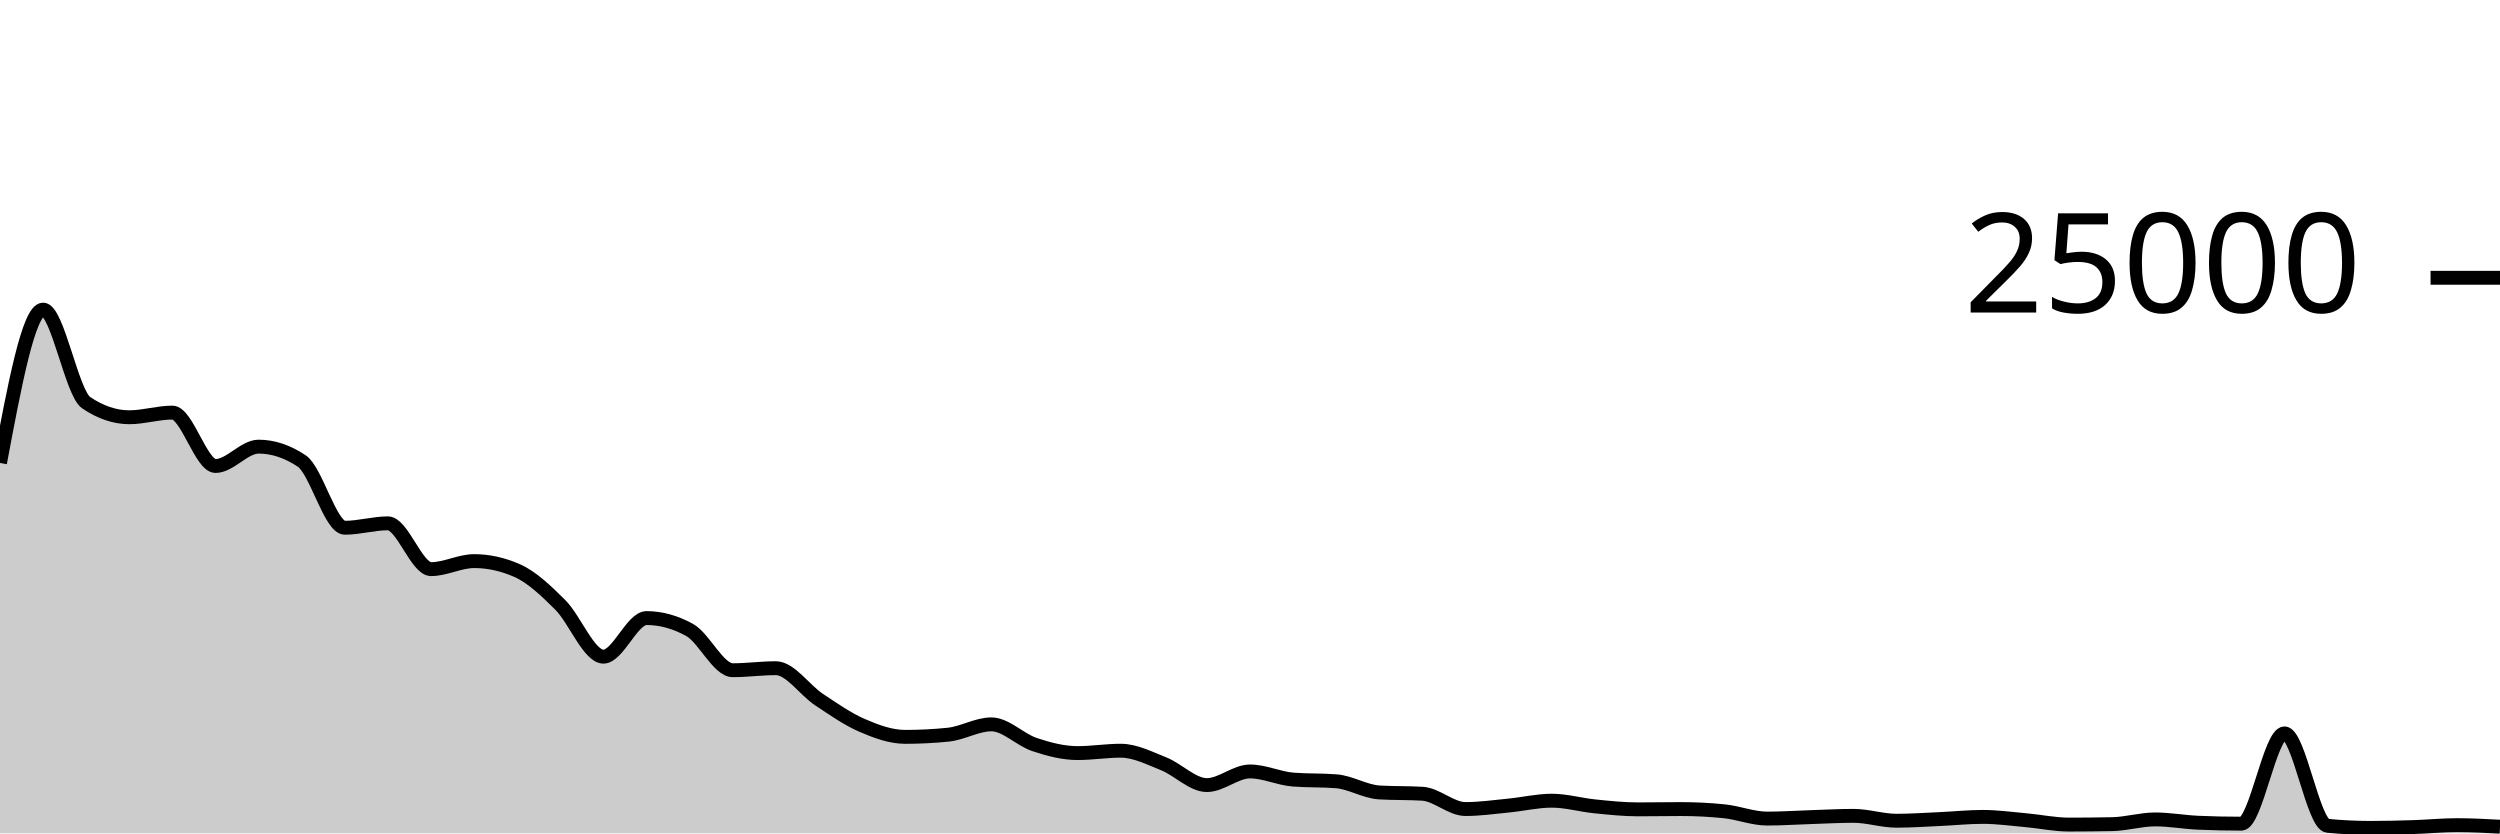
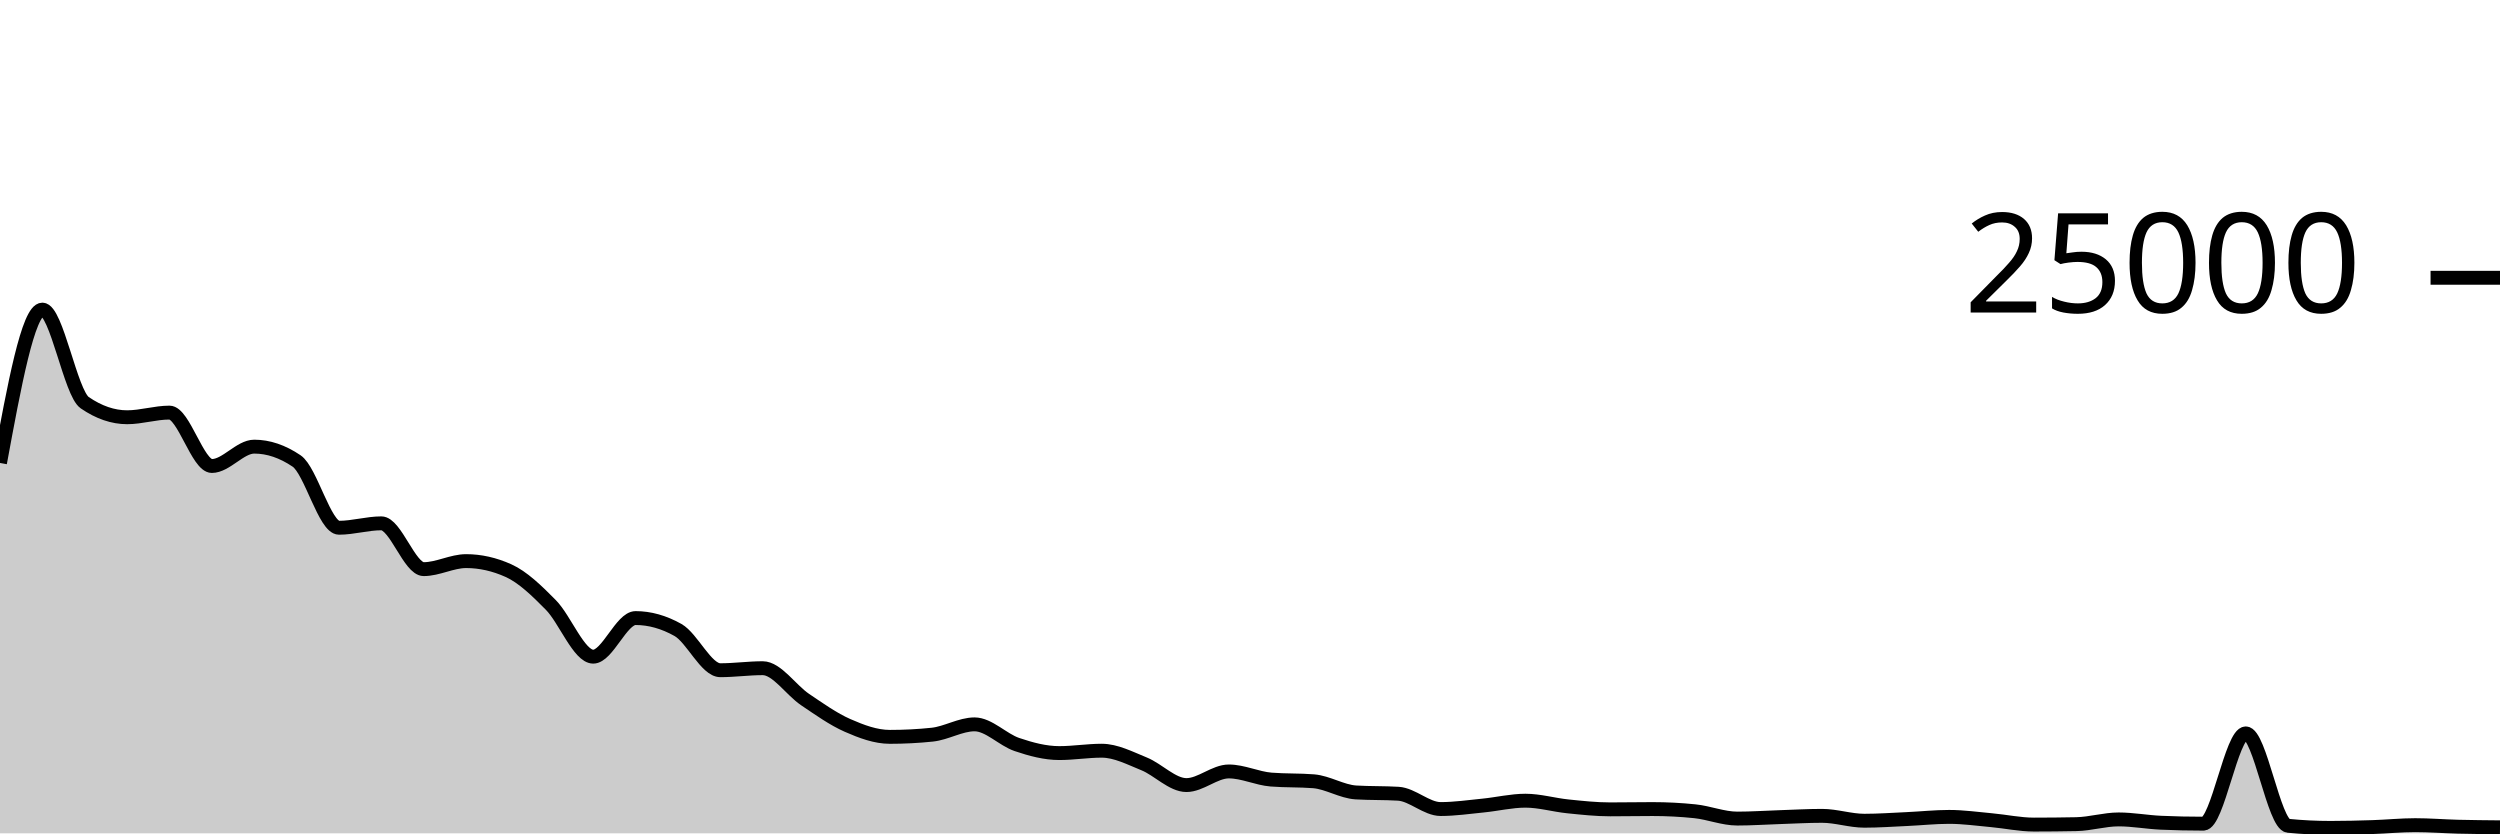
<svg xmlns="http://www.w3.org/2000/svg" viewBox="0 0 180 60">
  <g transform="translate(0,20)">
-     <path class="area" fill="rgba(0, 0, 0, 0.2)" d="M0,13.333C1.034,7.812,2.069,2.291,3.103,2.291C4.138,2.291,5.172,8.298,6.207,8.995C7.241,9.693,8.276,10.042,9.31,10.042C10.345,10.042,11.379,9.707,12.414,9.707C13.448,9.707,14.483,13.552,15.517,13.552C16.552,13.552,17.586,12.158,18.621,12.158C19.655,12.158,20.69,12.502,21.724,13.19C22.759,13.878,23.793,17.998,24.828,17.998C25.862,17.998,26.897,17.68,27.931,17.68C28.966,17.68,30,20.978,31.034,20.978C32.069,20.978,33.103,20.4,34.138,20.4C35.172,20.4,36.207,20.628,37.241,21.085C38.276,21.541,39.31,22.524,40.345,23.557C41.379,24.589,42.414,27.28,43.448,27.28C44.483,27.28,45.517,24.501,46.552,24.501C47.586,24.501,48.621,24.787,49.655,25.358C50.69,25.93,51.724,28.256,52.759,28.256C53.793,28.256,54.828,28.11,55.862,28.11C56.897,28.11,57.931,29.682,58.966,30.368C60,31.054,61.034,31.779,62.069,32.227C63.103,32.675,64.138,33.054,65.172,33.054C66.207,33.054,67.241,33.002,68.276,32.896C69.31,32.79,70.345,32.154,71.379,32.154C72.414,32.154,73.448,33.262,74.483,33.606C75.517,33.951,76.552,34.222,77.586,34.222C78.621,34.222,79.655,34.051,80.69,34.051C81.724,34.051,82.759,34.586,83.793,34.998C84.828,35.411,85.862,36.526,86.897,36.526C87.931,36.526,88.966,35.544,90,35.544C91.034,35.544,92.069,36.049,93.103,36.13C94.138,36.211,95.172,36.17,96.207,36.251C97.241,36.332,98.276,36.994,99.31,37.056C100.345,37.118,101.379,37.087,102.414,37.149C103.448,37.211,104.483,38.251,105.517,38.251C106.552,38.251,107.586,38.1,108.621,38C109.655,37.9,110.69,37.65,111.724,37.65C112.759,37.65,113.793,37.954,114.828,38.058C115.862,38.162,116.897,38.274,117.931,38.274C118.966,38.274,120,38.253,121.034,38.253C122.069,38.253,123.103,38.306,124.138,38.411C125.172,38.517,126.207,38.938,127.241,38.938C128.276,38.938,129.31,38.866,130.345,38.834C131.379,38.801,132.414,38.741,133.448,38.741C134.483,38.741,135.517,39.093,136.552,39.093C137.586,39.093,138.621,39.019,139.655,38.973C140.69,38.927,141.724,38.816,142.759,38.816C143.793,38.816,144.828,38.962,145.862,39.054C146.897,39.147,147.931,39.37,148.966,39.37C150,39.37,151.034,39.359,152.069,39.339C153.103,39.319,154.138,38.998,155.172,38.998C156.207,38.998,157.241,39.192,158.276,39.237C159.31,39.282,160.345,39.304,161.379,39.304C162.414,39.304,163.448,32.803,164.483,32.803C165.517,32.803,166.552,39.357,167.586,39.458C168.621,39.558,169.655,39.608,170.69,39.608C171.724,39.608,172.759,39.582,173.793,39.549C174.828,39.516,175.862,39.411,176.897,39.411C177.931,39.411,178.966,39.466,180,39.522L180,40C178.966,40,177.931,40,176.897,40C175.862,40,174.828,40,173.793,40C172.759,40,171.724,40,170.69,40C169.655,40,168.621,40,167.586,40C166.552,40,165.517,40,164.483,40C163.448,40,162.414,40,161.379,40C160.345,40,159.31,40,158.276,40C157.241,40,156.207,40,155.172,40C154.138,40,153.103,40,152.069,40C151.034,40,150,40,148.966,40C147.931,40,146.897,40,145.862,40C144.828,40,143.793,40,142.759,40C141.724,40,140.69,40,139.655,40C138.621,40,137.586,40,136.552,40C135.517,40,134.483,40,133.448,40C132.414,40,131.379,40,130.345,40C129.31,40,128.276,40,127.241,40C126.207,40,125.172,40,124.138,40C123.103,40,122.069,40,121.034,40C120,40,118.966,40,117.931,40C116.897,40,115.862,40,114.828,40C113.793,40,112.759,40,111.724,40C110.69,40,109.655,40,108.621,40C107.586,40,106.552,40,105.517,40C104.483,40,103.448,40,102.414,40C101.379,40,100.345,40,99.31,40C98.276,40,97.241,40,96.207,40C95.172,40,94.138,40,93.103,40C92.069,40,91.034,40,90,40C88.966,40,87.931,40,86.897,40C85.862,40,84.828,40,83.793,40C82.759,40,81.724,40,80.69,40C79.655,40,78.621,40,77.586,40C76.552,40,75.517,40,74.483,40C73.448,40,72.414,40,71.379,40C70.345,40,69.31,40,68.276,40C67.241,40,66.207,40,65.172,40C64.138,40,63.103,40,62.069,40C61.034,40,60,40,58.966,40C57.931,40,56.897,40,55.862,40C54.828,40,53.793,40,52.759,40C51.724,40,50.69,40,49.655,40C48.621,40,47.586,40,46.552,40C45.517,40,44.483,40,43.448,40C42.414,40,41.379,40,40.345,40C39.31,40,38.276,40,37.241,40C36.207,40,35.172,40,34.138,40C33.103,40,32.069,40,31.034,40C30,40,28.966,40,27.931,40C26.897,40,25.862,40,24.828,40C23.793,40,22.759,40,21.724,40C20.69,40,19.655,40,18.621,40C17.586,40,16.552,40,15.517,40C14.483,40,13.448,40,12.414,40C11.379,40,10.345,40,9.31,40C8.276,40,7.241,40,6.207,40C5.172,40,4.138,40,3.103,40C2.069,40,1.034,40,0,40Z" />
-     <path class="line" stroke="black" fill="none" d="M0,13.333C1.034,7.812,2.069,2.291,3.103,2.291C4.138,2.291,5.172,8.298,6.207,8.995C7.241,9.693,8.276,10.042,9.31,10.042C10.345,10.042,11.379,9.707,12.414,9.707C13.448,9.707,14.483,13.552,15.517,13.552C16.552,13.552,17.586,12.158,18.621,12.158C19.655,12.158,20.69,12.502,21.724,13.19C22.759,13.878,23.793,17.998,24.828,17.998C25.862,17.998,26.897,17.68,27.931,17.68C28.966,17.68,30,20.978,31.034,20.978C32.069,20.978,33.103,20.4,34.138,20.4C35.172,20.4,36.207,20.628,37.241,21.085C38.276,21.541,39.31,22.524,40.345,23.557C41.379,24.589,42.414,27.28,43.448,27.28C44.483,27.28,45.517,24.501,46.552,24.501C47.586,24.501,48.621,24.787,49.655,25.358C50.69,25.93,51.724,28.256,52.759,28.256C53.793,28.256,54.828,28.11,55.862,28.11C56.897,28.11,57.931,29.682,58.966,30.368C60,31.054,61.034,31.779,62.069,32.227C63.103,32.675,64.138,33.054,65.172,33.054C66.207,33.054,67.241,33.002,68.276,32.896C69.31,32.79,70.345,32.154,71.379,32.154C72.414,32.154,73.448,33.262,74.483,33.606C75.517,33.951,76.552,34.222,77.586,34.222C78.621,34.222,79.655,34.051,80.69,34.051C81.724,34.051,82.759,34.586,83.793,34.998C84.828,35.411,85.862,36.526,86.897,36.526C87.931,36.526,88.966,35.544,90,35.544C91.034,35.544,92.069,36.049,93.103,36.13C94.138,36.211,95.172,36.17,96.207,36.251C97.241,36.332,98.276,36.994,99.31,37.056C100.345,37.118,101.379,37.087,102.414,37.149C103.448,37.211,104.483,38.251,105.517,38.251C106.552,38.251,107.586,38.1,108.621,38C109.655,37.9,110.69,37.65,111.724,37.65C112.759,37.65,113.793,37.954,114.828,38.058C115.862,38.162,116.897,38.274,117.931,38.274C118.966,38.274,120,38.253,121.034,38.253C122.069,38.253,123.103,38.306,124.138,38.411C125.172,38.517,126.207,38.938,127.241,38.938C128.276,38.938,129.31,38.866,130.345,38.834C131.379,38.801,132.414,38.741,133.448,38.741C134.483,38.741,135.517,39.093,136.552,39.093C137.586,39.093,138.621,39.019,139.655,38.973C140.69,38.927,141.724,38.816,142.759,38.816C143.793,38.816,144.828,38.962,145.862,39.054C146.897,39.147,147.931,39.37,148.966,39.37C150,39.37,151.034,39.359,152.069,39.339C153.103,39.319,154.138,38.998,155.172,38.998C156.207,38.998,157.241,39.192,158.276,39.237C159.31,39.282,160.345,39.304,161.379,39.304C162.414,39.304,163.448,32.803,164.483,32.803C165.517,32.803,166.552,39.357,167.586,39.458C168.621,39.558,169.655,39.608,170.69,39.608C171.724,39.608,172.759,39.582,173.793,39.549C174.828,39.516,175.862,39.411,176.897,39.411C177.931,39.411,178.966,39.466,180,39.522" />
+     <path class="area" fill="rgba(0, 0, 0, 0.2)" d="M0,13.333C1.017,7.812,2.034,2.291,3.051,2.291C4.068,2.291,5.085,8.298,6.102,8.995C7.119,9.693,8.136,10.042,9.153,10.042C10.169,10.042,11.186,9.707,12.203,9.707C13.22,9.707,14.237,13.552,15.254,13.552C16.271,13.552,17.288,12.158,18.305,12.158C19.322,12.158,20.339,12.502,21.356,13.19C22.373,13.878,23.39,17.998,24.407,17.998C25.424,17.998,26.441,17.68,27.458,17.68C28.475,17.68,29.492,20.978,30.508,20.978C31.525,20.978,32.542,20.4,33.559,20.4C34.576,20.4,35.593,20.628,36.61,21.085C37.627,21.541,38.644,22.524,39.661,23.557C40.678,24.589,41.695,27.28,42.712,27.28C43.729,27.28,44.746,24.501,45.763,24.501C46.78,24.501,47.797,24.787,48.814,25.358C49.831,25.93,50.847,28.256,51.864,28.256C52.881,28.256,53.898,28.11,54.915,28.11C55.932,28.11,56.949,29.682,57.966,30.368C58.983,31.054,60,31.779,61.017,32.227C62.034,32.675,63.051,33.054,64.068,33.054C65.085,33.054,66.102,33.002,67.119,32.896C68.136,32.79,69.153,32.154,70.169,32.154C71.186,32.154,72.203,33.262,73.22,33.606C74.237,33.951,75.254,34.222,76.271,34.222C77.288,34.222,78.305,34.051,79.322,34.051C80.339,34.051,81.356,34.586,82.373,34.998C83.39,35.411,84.407,36.526,85.424,36.526C86.441,36.526,87.458,35.544,88.475,35.544C89.492,35.544,90.508,36.049,91.525,36.13C92.542,36.211,93.559,36.17,94.576,36.251C95.593,36.332,96.61,36.994,97.627,37.056C98.644,37.118,99.661,37.087,100.678,37.149C101.695,37.211,102.712,38.251,103.729,38.251C104.746,38.251,105.763,38.1,106.78,38C107.797,37.9,108.814,37.65,109.831,37.65C110.847,37.65,111.864,37.954,112.881,38.058C113.898,38.162,114.915,38.274,115.932,38.274C116.949,38.274,117.966,38.253,118.983,38.253C120,38.253,121.017,38.306,122.034,38.411C123.051,38.517,124.068,38.938,125.085,38.938C126.102,38.938,127.119,38.866,128.136,38.834C129.153,38.801,130.169,38.741,131.186,38.741C132.203,38.741,133.22,39.093,134.237,39.093C135.254,39.093,136.271,39.019,137.288,38.973C138.305,38.927,139.322,38.816,140.339,38.816C141.356,38.816,142.373,38.962,143.39,39.054C144.407,39.147,145.424,39.37,146.441,39.37C147.458,39.37,148.475,39.359,149.492,39.339C150.508,39.319,151.525,38.998,152.542,38.998C153.559,38.998,154.576,39.192,155.593,39.237C156.61,39.282,157.627,39.304,158.644,39.304C159.661,39.304,160.678,32.803,161.695,32.803C162.712,32.803,163.729,39.357,164.746,39.458C165.763,39.558,166.78,39.608,167.797,39.608C168.814,39.608,169.831,39.582,170.847,39.549C171.864,39.516,172.881,39.411,173.898,39.411C174.915,39.411,175.932,39.496,176.949,39.522C177.966,39.547,178.983,39.557,180,39.566L180,40C178.983,40,177.966,40,176.949,40C175.932,40,174.915,40,173.898,40C172.881,40,171.864,40,170.847,40C169.831,40,168.814,40,167.797,40C166.78,40,165.763,40,164.746,40C163.729,40,162.712,40,161.695,40C160.678,40,159.661,40,158.644,40C157.627,40,156.61,40,155.593,40C154.576,40,153.559,40,152.542,40C151.525,40,150.508,40,149.492,40C148.475,40,147.458,40,146.441,40C145.424,40,144.407,40,143.39,40C142.373,40,141.356,40,140.339,40C139.322,40,138.305,40,137.288,40C136.271,40,135.254,40,134.237,40C133.22,40,132.203,40,131.186,40C130.169,40,129.153,40,128.136,40C127.119,40,126.102,40,125.085,40C124.068,40,123.051,40,122.034,40C121.017,40,120,40,118.983,40C117.966,40,116.949,40,115.932,40C114.915,40,113.898,40,112.881,40C111.864,40,110.847,40,109.831,40C108.814,40,107.797,40,106.78,40C105.763,40,104.746,40,103.729,40C102.712,40,101.695,40,100.678,40C99.661,40,98.644,40,97.627,40C96.61,40,95.593,40,94.576,40C93.559,40,92.542,40,91.525,40C90.508,40,89.492,40,88.475,40C87.458,40,86.441,40,85.424,40C84.407,40,83.39,40,82.373,40C81.356,40,80.339,40,79.322,40C78.305,40,77.288,40,76.271,40C75.254,40,74.237,40,73.22,40C72.203,40,71.186,40,70.169,40C69.153,40,68.136,40,67.119,40C66.102,40,65.085,40,64.068,40C63.051,40,62.034,40,61.017,40C60,40,58.983,40,57.966,40C56.949,40,55.932,40,54.915,40C53.898,40,52.881,40,51.864,40C50.847,40,49.831,40,48.814,40C47.797,40,46.78,40,45.763,40C44.746,40,43.729,40,42.712,40C41.695,40,40.678,40,39.661,40C38.644,40,37.627,40,36.61,40C35.593,40,34.576,40,33.559,40C32.542,40,31.525,40,30.508,40C29.492,40,28.475,40,27.458,40C26.441,40,25.424,40,24.407,40C23.39,40,22.373,40,21.356,40C20.339,40,19.322,40,18.305,40C17.288,40,16.271,40,15.254,40C14.237,40,13.22,40,12.203,40C11.186,40,10.169,40,9.153,40C8.136,40,7.119,40,6.102,40C5.085,40,4.068,40,3.051,40C2.034,40,1.017,40,0,40Z" />
+     <path class="line" stroke="black" fill="none" d="M0,13.333C1.017,7.812,2.034,2.291,3.051,2.291C4.068,2.291,5.085,8.298,6.102,8.995C7.119,9.693,8.136,10.042,9.153,10.042C10.169,10.042,11.186,9.707,12.203,9.707C13.22,9.707,14.237,13.552,15.254,13.552C16.271,13.552,17.288,12.158,18.305,12.158C19.322,12.158,20.339,12.502,21.356,13.19C22.373,13.878,23.39,17.998,24.407,17.998C25.424,17.998,26.441,17.68,27.458,17.68C28.475,17.68,29.492,20.978,30.508,20.978C31.525,20.978,32.542,20.4,33.559,20.4C34.576,20.4,35.593,20.628,36.61,21.085C37.627,21.541,38.644,22.524,39.661,23.557C40.678,24.589,41.695,27.28,42.712,27.28C43.729,27.28,44.746,24.501,45.763,24.501C46.78,24.501,47.797,24.787,48.814,25.358C49.831,25.93,50.847,28.256,51.864,28.256C52.881,28.256,53.898,28.11,54.915,28.11C55.932,28.11,56.949,29.682,57.966,30.368C58.983,31.054,60,31.779,61.017,32.227C62.034,32.675,63.051,33.054,64.068,33.054C65.085,33.054,66.102,33.002,67.119,32.896C68.136,32.79,69.153,32.154,70.169,32.154C71.186,32.154,72.203,33.262,73.22,33.606C74.237,33.951,75.254,34.222,76.271,34.222C77.288,34.222,78.305,34.051,79.322,34.051C80.339,34.051,81.356,34.586,82.373,34.998C83.39,35.411,84.407,36.526,85.424,36.526C86.441,36.526,87.458,35.544,88.475,35.544C89.492,35.544,90.508,36.049,91.525,36.13C92.542,36.211,93.559,36.17,94.576,36.251C95.593,36.332,96.61,36.994,97.627,37.056C98.644,37.118,99.661,37.087,100.678,37.149C101.695,37.211,102.712,38.251,103.729,38.251C104.746,38.251,105.763,38.1,106.78,38C107.797,37.9,108.814,37.65,109.831,37.65C110.847,37.65,111.864,37.954,112.881,38.058C113.898,38.162,114.915,38.274,115.932,38.274C116.949,38.274,117.966,38.253,118.983,38.253C120,38.253,121.017,38.306,122.034,38.411C123.051,38.517,124.068,38.938,125.085,38.938C126.102,38.938,127.119,38.866,128.136,38.834C129.153,38.801,130.169,38.741,131.186,38.741C132.203,38.741,133.22,39.093,134.237,39.093C135.254,39.093,136.271,39.019,137.288,38.973C138.305,38.927,139.322,38.816,140.339,38.816C141.356,38.816,142.373,38.962,143.39,39.054C144.407,39.147,145.424,39.37,146.441,39.37C147.458,39.37,148.475,39.359,149.492,39.339C150.508,39.319,151.525,38.998,152.542,38.998C153.559,38.998,154.576,39.192,155.593,39.237C156.61,39.282,157.627,39.304,158.644,39.304C159.661,39.304,160.678,32.803,161.695,32.803C162.712,32.803,163.729,39.357,164.746,39.458C165.763,39.558,166.78,39.608,167.797,39.608C168.814,39.608,169.831,39.582,170.847,39.549C171.864,39.516,172.881,39.411,173.898,39.411C174.915,39.411,175.932,39.496,176.949,39.522C177.966,39.547,178.983,39.557,180,39.566" />
    <path class="axis-ceiling" stroke-width="1" stroke="black" fill="none" d="M175,0L180,0" />
    <text class="axis-ceiling-label" font-family="sans-serif" text-anchor="end" font-size="10px" x="170" y="2.5">25000</text>
  </g>
</svg>
